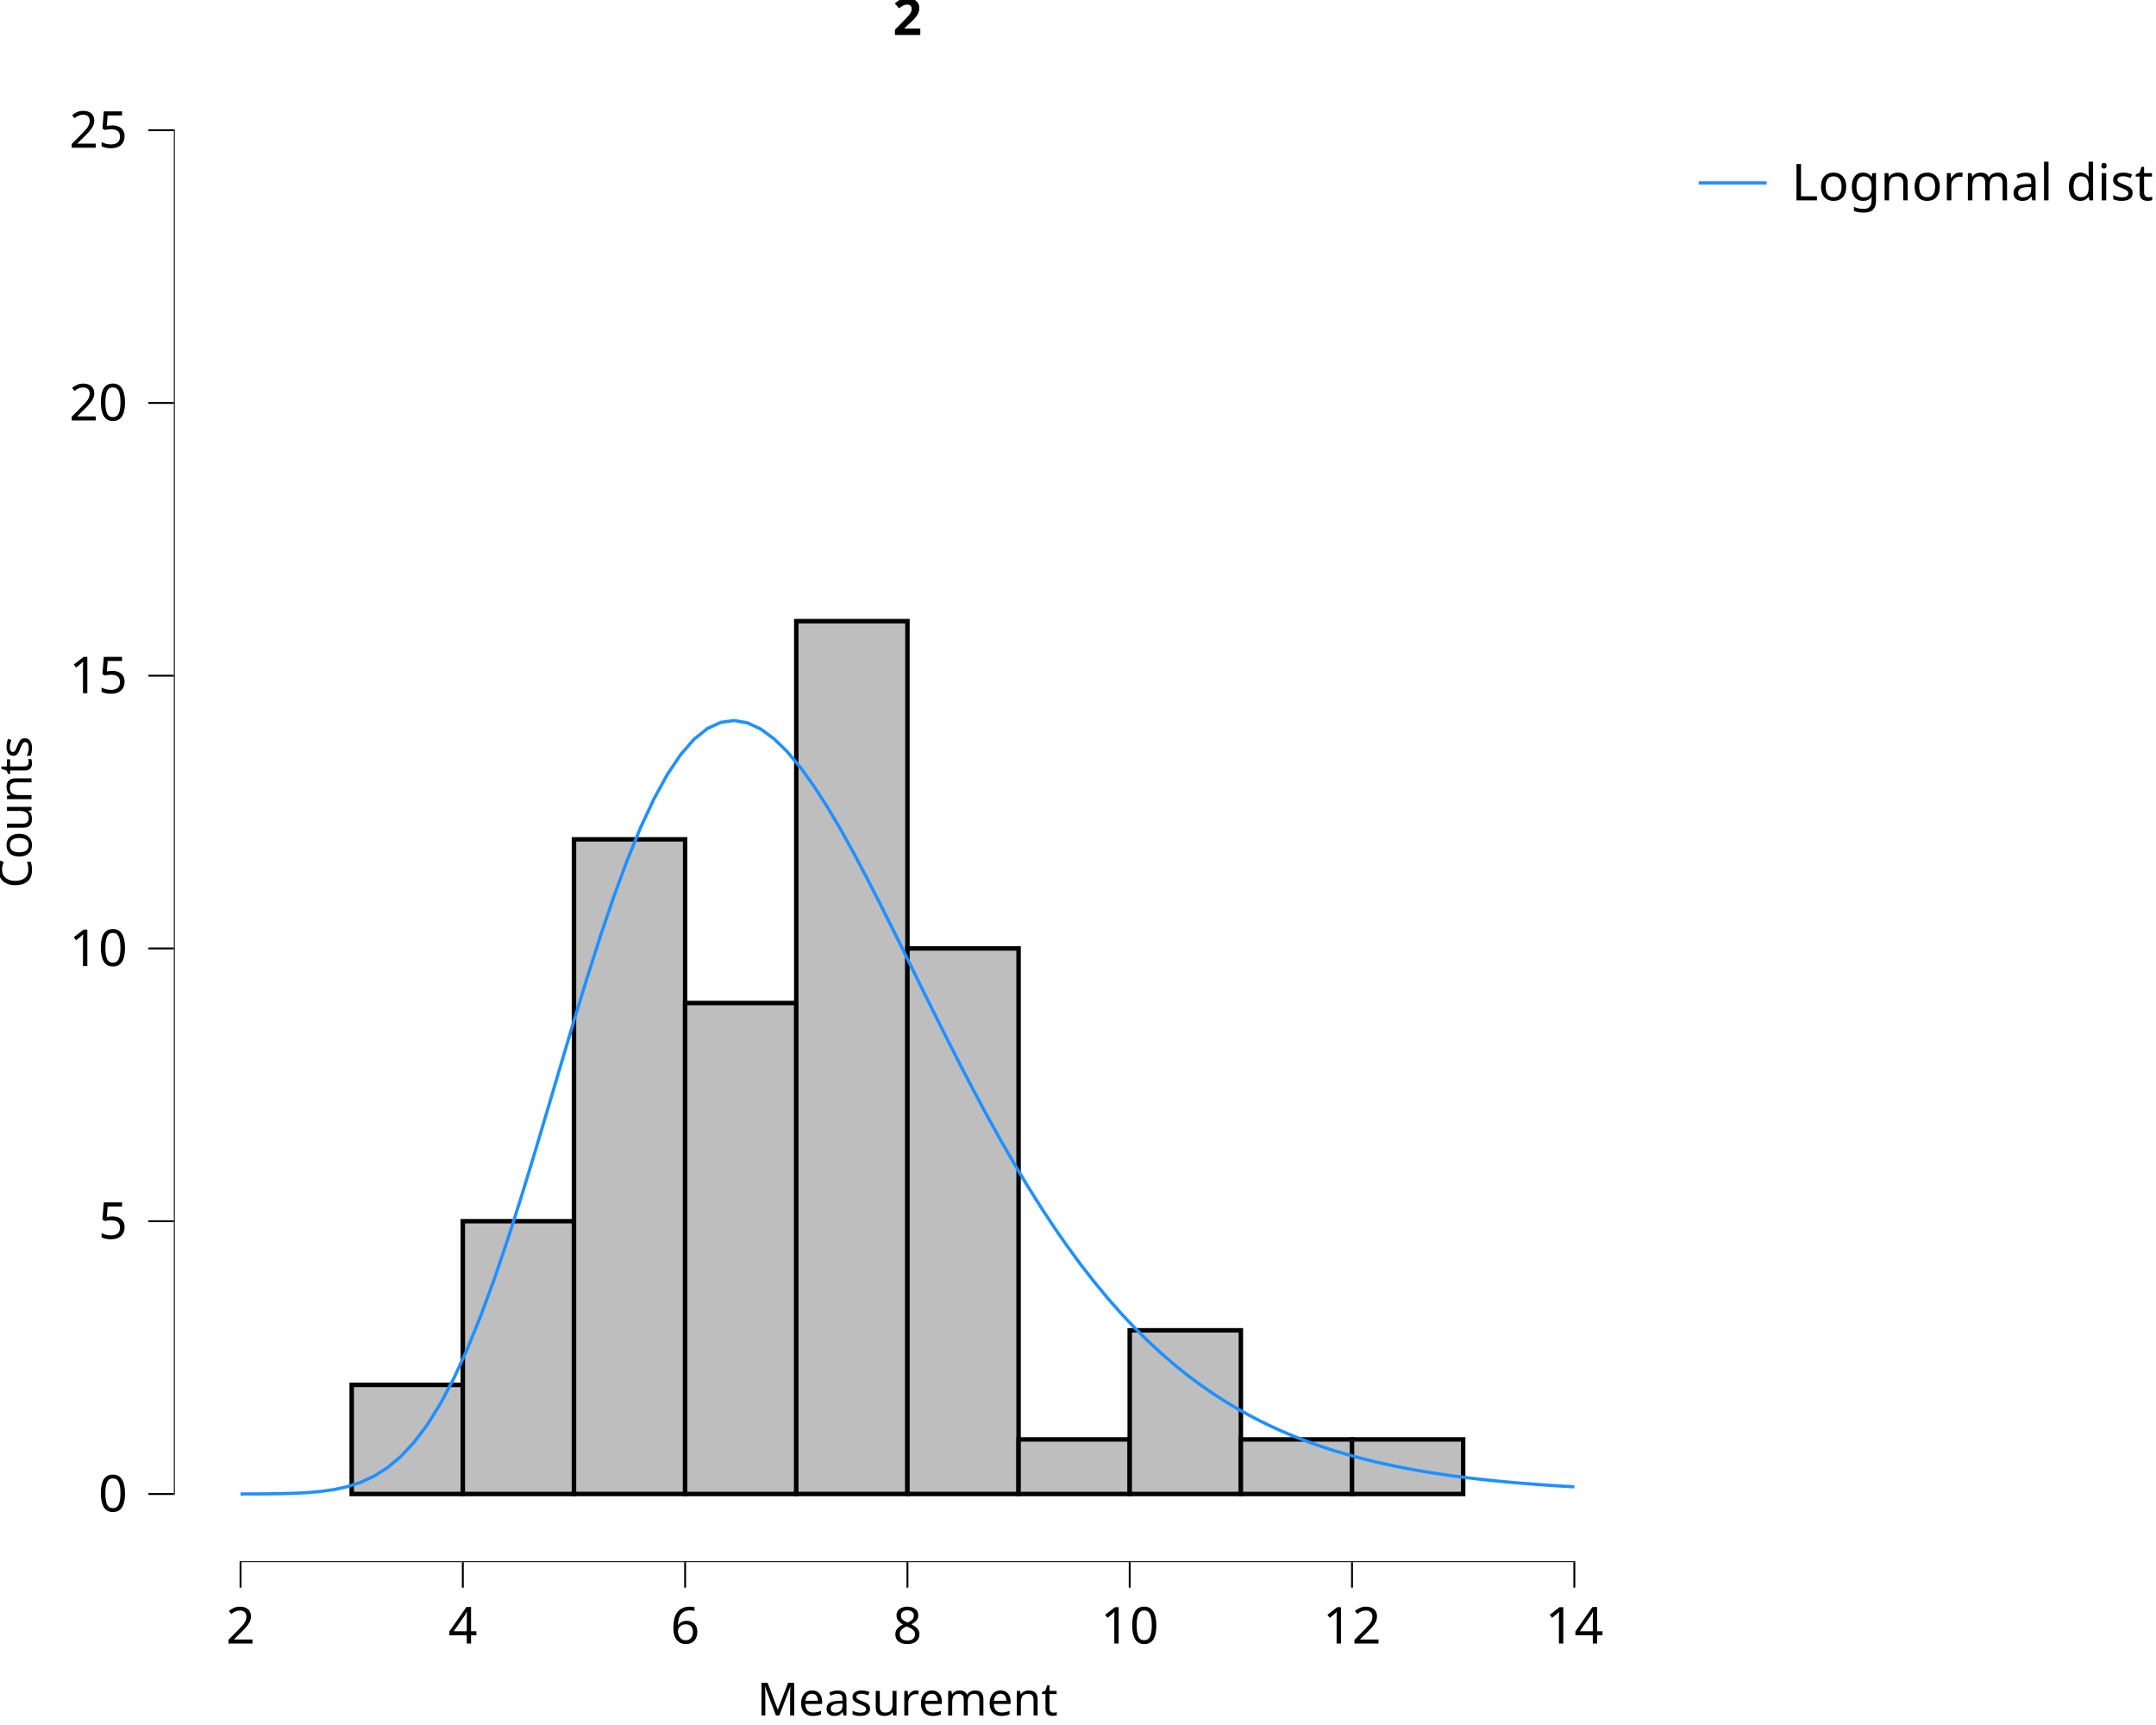
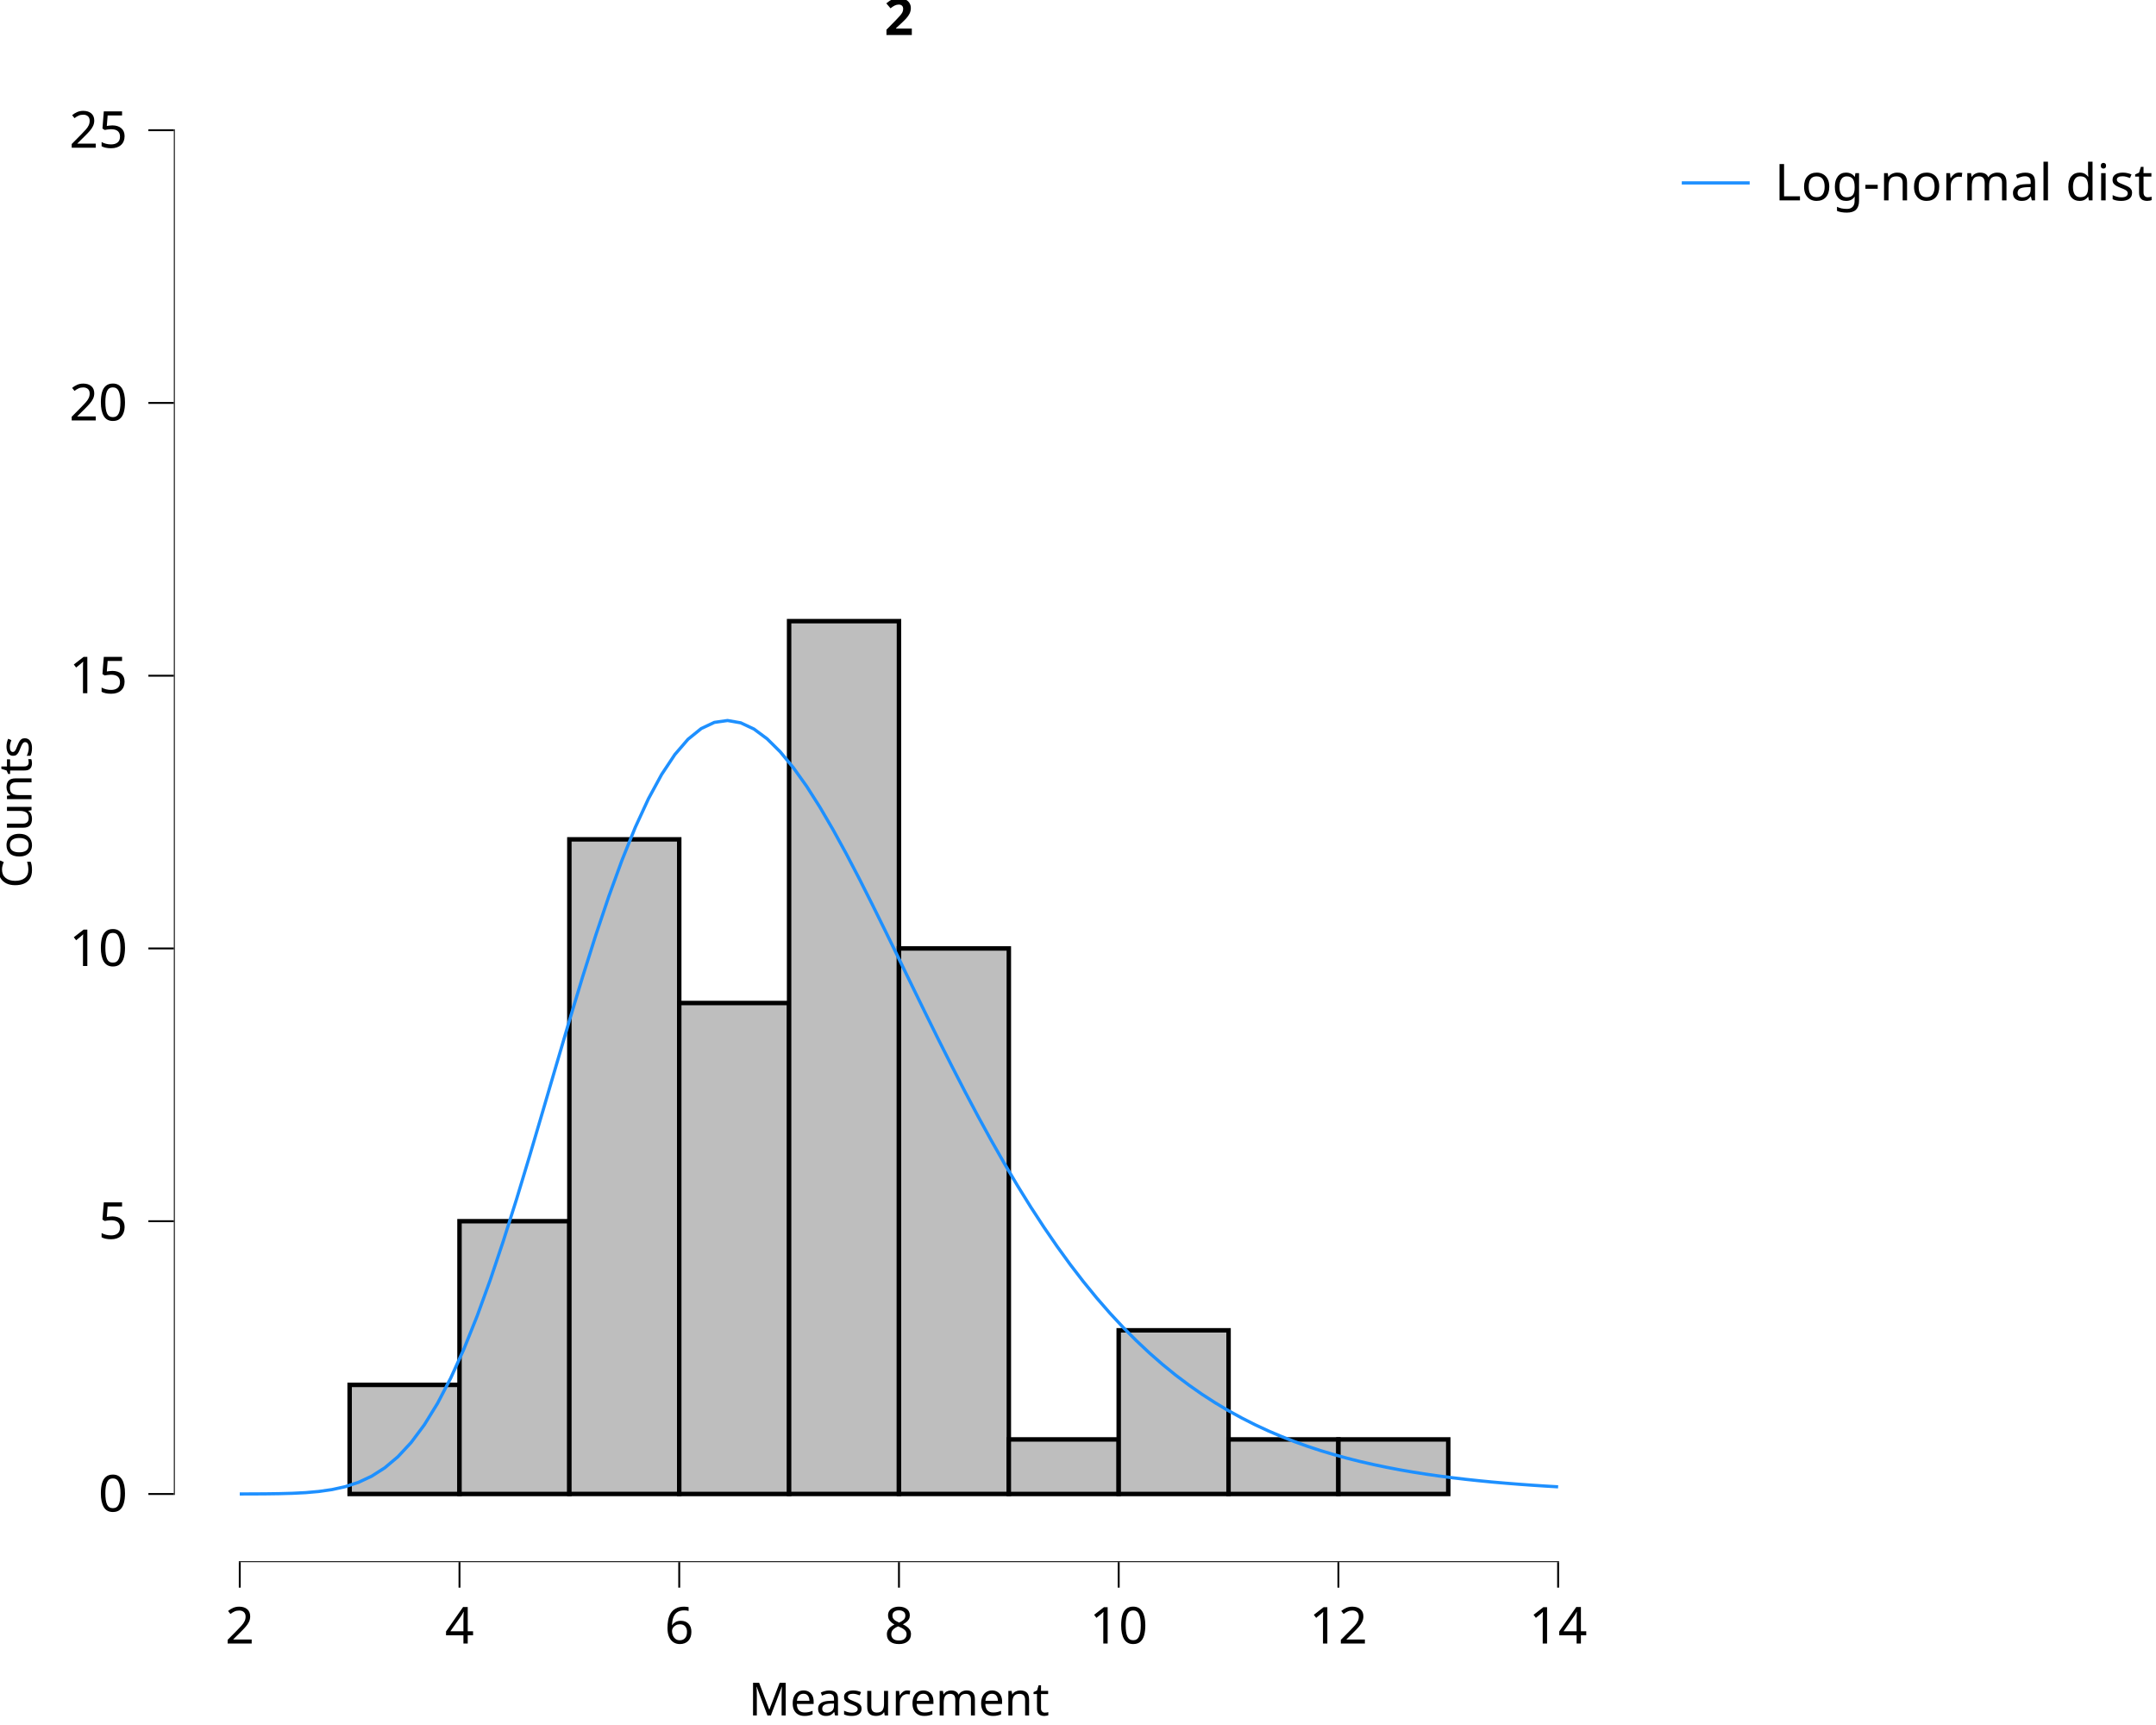
<svg xmlns="http://www.w3.org/2000/svg" class="svglite" data-engine-version="2.0" width="720.00pt" height="576.00pt" viewBox="0 0 720.00 576.00">
  <defs>
    <style type="text/css">
    .svglite line, .svglite polyline, .svglite polygon, .svglite path, .svglite rect, .svglite circle {
      fill: none;
      stroke: #000000;
      stroke-linecap: round;
      stroke-linejoin: round;
      stroke-miterlimit: 10.00;
    }
  </style>
  </defs>
  <rect width="100%" height="100%" style="stroke: none; fill: #FFFFFF;" />
  <defs>
    <clipPath id="cpMC4wMHw3MjAuMDB8MC4wMHw1NzYuMDA=">
      <rect x="0.00" y="0.00" width="720.00" height="576.00" />
    </clipPath>
  </defs>
  <g clip-path="url(#cpMC4wMHw3MjAuMDB8MC4wMHw1NzYuMDA=)">
    <rect x="0.00" y="0.00" width="720.00" height="576.00" style="stroke-width: 10.67; stroke: none;" />
  </g>
  <defs>
-     <clipPath id="cpNTguMDZ8NTQ4LjAyfDIwLjcxfDUyMS42Mw==">
-       <rect x="58.06" y="20.71" width="489.96" height="500.92" />
+     <clipPath id="cpNTguMDZ8NTQyLjM2fDIwLjcxfDUyMS42Mw==">
+       <rect x="58.06" y="20.71" width="484.30" height="500.92" />
    </clipPath>
  </defs>
-   <g clip-path="url(#cpNTguMDZ8NTQ4LjAyfDIwLjcxfDUyMS42Mw==)">
-     <rect x="58.06" y="20.71" width="489.96" height="500.92" style="stroke-width: 10.67; stroke: none;" />
-     <rect x="80.33" y="498.86" width="37.12" height="0.00" style="stroke-width: 1.49; stroke-linecap: butt; stroke-linejoin: miter; fill: #BEBEBE;" />
-     <rect x="117.45" y="462.43" width="37.12" height="36.43" style="stroke-width: 1.49; stroke-linecap: butt; stroke-linejoin: miter; fill: #BEBEBE;" />
-     <rect x="154.56" y="407.78" width="37.12" height="91.08" style="stroke-width: 1.49; stroke-linecap: butt; stroke-linejoin: miter; fill: #BEBEBE;" />
-     <rect x="191.68" y="280.27" width="37.12" height="218.58" style="stroke-width: 1.49; stroke-linecap: butt; stroke-linejoin: miter; fill: #BEBEBE;" />
-     <rect x="228.80" y="334.92" width="37.12" height="163.94" style="stroke-width: 1.49; stroke-linecap: butt; stroke-linejoin: miter; fill: #BEBEBE;" />
-     <rect x="265.92" y="207.41" width="37.12" height="291.44" style="stroke-width: 1.49; stroke-linecap: butt; stroke-linejoin: miter; fill: #BEBEBE;" />
-     <rect x="303.04" y="316.70" width="37.12" height="182.15" style="stroke-width: 1.49; stroke-linecap: butt; stroke-linejoin: miter; fill: #BEBEBE;" />
-     <rect x="340.16" y="480.64" width="37.12" height="18.22" style="stroke-width: 1.49; stroke-linecap: butt; stroke-linejoin: miter; fill: #BEBEBE;" />
-     <rect x="377.27" y="444.21" width="37.12" height="54.65" style="stroke-width: 1.49; stroke-linecap: butt; stroke-linejoin: miter; fill: #BEBEBE;" />
-     <rect x="414.39" y="480.64" width="37.12" height="18.22" style="stroke-width: 1.49; stroke-linecap: butt; stroke-linejoin: miter; fill: #BEBEBE;" />
-     <rect x="451.51" y="480.64" width="37.12" height="18.22" style="stroke-width: 1.49; stroke-linecap: butt; stroke-linejoin: miter; fill: #BEBEBE;" />
-     <rect x="488.63" y="498.86" width="37.12" height="0.00" style="stroke-width: 1.49; stroke-linecap: butt; stroke-linejoin: miter; fill: #BEBEBE;" />
-     <line x1="80.01" y1="521.63" x2="526.07" y2="521.63" style="stroke-width: 0.64; stroke-linecap: butt;" />
+   <g clip-path="url(#cpNTguMDZ8NTQyLjM2fDIwLjcxfDUyMS42Mw==)">
+     <rect x="58.06" y="20.71" width="484.30" height="500.92" style="stroke-width: 10.67; stroke: none;" />
+     <rect x="80.07" y="498.86" width="36.69" height="0.00" style="stroke-width: 1.49; stroke-linecap: butt; stroke-linejoin: miter; fill: #BEBEBE;" />
+     <rect x="116.76" y="462.43" width="36.69" height="36.43" style="stroke-width: 1.49; stroke-linecap: butt; stroke-linejoin: miter; fill: #BEBEBE;" />
+     <rect x="153.45" y="407.78" width="36.69" height="91.08" style="stroke-width: 1.49; stroke-linecap: butt; stroke-linejoin: miter; fill: #BEBEBE;" />
+     <rect x="190.14" y="280.27" width="36.69" height="218.58" style="stroke-width: 1.49; stroke-linecap: butt; stroke-linejoin: miter; fill: #BEBEBE;" />
+     <rect x="226.83" y="334.92" width="36.69" height="163.94" style="stroke-width: 1.49; stroke-linecap: butt; stroke-linejoin: miter; fill: #BEBEBE;" />
+     <rect x="263.52" y="207.41" width="36.69" height="291.44" style="stroke-width: 1.49; stroke-linecap: butt; stroke-linejoin: miter; fill: #BEBEBE;" />
+     <rect x="300.21" y="316.70" width="36.69" height="182.15" style="stroke-width: 1.49; stroke-linecap: butt; stroke-linejoin: miter; fill: #BEBEBE;" />
+     <rect x="336.90" y="480.64" width="36.69" height="18.22" style="stroke-width: 1.49; stroke-linecap: butt; stroke-linejoin: miter; fill: #BEBEBE;" />
+     <rect x="373.59" y="444.21" width="36.69" height="54.65" style="stroke-width: 1.49; stroke-linecap: butt; stroke-linejoin: miter; fill: #BEBEBE;" />
+     <rect x="410.27" y="480.64" width="36.69" height="18.22" style="stroke-width: 1.49; stroke-linecap: butt; stroke-linejoin: miter; fill: #BEBEBE;" />
+     <rect x="446.96" y="480.64" width="36.69" height="18.22" style="stroke-width: 1.49; stroke-linecap: butt; stroke-linejoin: miter; fill: #BEBEBE;" />
+     <rect x="483.65" y="498.86" width="36.69" height="0.00" style="stroke-width: 1.49; stroke-linecap: butt; stroke-linejoin: miter; fill: #BEBEBE;" />
+     <line x1="79.75" y1="521.63" x2="520.66" y2="521.63" style="stroke-width: 0.64; stroke-linecap: butt;" />
    <line x1="58.06" y1="499.18" x2="58.06" y2="43.16" style="stroke-width: 0.64; stroke-linecap: butt;" />
-     <polyline points="80.33,498.85 84.78,498.84 89.24,498.81 93.69,498.75 98.14,498.63 102.60,498.41 107.05,498.02 111.51,497.39 115.96,496.42 120.42,494.98 124.87,492.93 129.32,490.12 133.78,486.41 138.23,481.66 142.69,475.76 147.14,468.61 151.59,460.18 156.05,450.46 160.50,439.50 164.96,427.40 169.41,414.28 173.87,400.34 178.32,385.78 182.77,370.84 187.23,355.77 191.68,340.83 196.14,326.27 200.59,312.32 205.05,299.21 209.50,287.14 213.95,276.26 218.41,266.71 222.86,258.59 227.32,251.96 231.77,246.85 236.22,243.28 240.68,241.21 245.13,240.59 249.59,241.36 254.04,243.43 258.50,246.70 262.95,251.06 267.40,256.39 271.86,262.57 276.31,269.49 280.77,277.03 285.22,285.07 289.67,293.50 294.13,302.23 298.58,311.15 303.04,320.17 307.49,329.23 311.95,338.24 316.40,347.15 320.85,355.90 325.31,364.45 329.76,372.76 334.22,380.80 338.67,388.53 343.12,395.96 347.58,403.05 352.03,409.81 356.49,416.22 360.94,422.29 365.40,428.01 369.85,433.41 374.30,438.47 378.76,443.21 383.21,447.64 387.67,451.78 392.12,455.63 396.57,459.21 401.03,462.52 405.48,465.60 409.94,468.44 414.39,471.06 418.85,473.48 423.30,475.71 427.75,477.76 432.21,479.64 436.66,481.37 441.12,482.95 445.57,484.40 450.03,485.72 454.48,486.93 458.93,488.04 463.39,489.04 467.84,489.96 472.30,490.80 476.75,491.56 481.20,492.25 485.66,492.88 490.11,493.45 494.57,493.97 499.02,494.44 503.48,494.87 507.93,495.25 512.38,495.60 516.84,495.92 521.29,496.21 525.75,496.47 " style="stroke-width: 1.07; stroke: #1E90FF; stroke-linecap: butt;" />
-     <rect x="58.06" y="20.71" width="489.96" height="500.92" style="stroke-width: 0.00; stroke: none;" />
+     <polyline points="80.07,498.85 84.47,498.84 88.88,498.81 93.28,498.75 97.68,498.63 102.08,498.41 106.49,498.02 110.89,497.39 115.29,496.42 119.70,494.98 124.10,492.93 128.50,490.12 132.90,486.41 137.31,481.66 141.71,475.76 146.11,468.61 150.51,460.18 154.92,450.46 159.32,439.50 163.72,427.40 168.12,414.28 172.53,400.34 176.93,385.78 181.33,370.84 185.74,355.77 190.14,340.83 194.54,326.27 198.94,312.32 203.35,299.21 207.75,287.14 212.15,276.26 216.55,266.71 220.96,258.59 225.36,251.96 229.76,246.85 234.17,243.28 238.57,241.21 242.97,240.59 247.37,241.36 251.78,243.43 256.18,246.70 260.58,251.06 264.98,256.39 269.39,262.57 273.79,269.49 278.19,277.03 282.60,285.07 287.00,293.50 291.40,302.23 295.80,311.15 300.21,320.17 304.61,329.23 309.01,338.24 313.41,347.15 317.82,355.90 322.22,364.45 326.62,372.76 331.03,380.80 335.43,388.53 339.83,395.96 344.23,403.05 348.64,409.81 353.04,416.22 357.44,422.29 361.84,428.01 366.25,433.41 370.65,438.47 375.05,443.21 379.46,447.64 383.86,451.78 388.26,455.63 392.66,459.21 397.07,462.52 401.47,465.60 405.87,468.44 410.27,471.06 414.68,473.48 419.08,475.71 423.48,477.76 427.89,479.64 432.29,481.37 436.69,482.95 441.09,484.40 445.50,485.72 449.90,486.93 454.30,488.04 458.70,489.04 463.11,489.96 467.51,490.80 471.91,491.56 476.32,492.25 480.72,492.88 485.12,493.45 489.52,493.97 493.93,494.44 498.33,494.87 502.73,495.25 507.13,495.60 511.54,495.92 515.94,496.21 520.34,496.47 " style="stroke-width: 1.07; stroke: #1E90FF; stroke-linecap: butt;" />
+     <rect x="58.06" y="20.71" width="484.30" height="500.92" style="stroke-width: 0.00; stroke: none;" />
  </g>
  <g clip-path="url(#cpMC4wMHw3MjAuMDB8MC4wMHw1NzYuMDA=)">
    <polyline points="58.06,521.63 58.06,20.71 " style="stroke-width: 0.00; stroke: none; stroke-linecap: butt;" />
    <text x="42.58" y="504.71" text-anchor="end" style="font-size: 17.00px; font-family: sans;" textLength="9.46px" lengthAdjust="spacingAndGlyphs">0</text>
    <text x="42.58" y="413.63" text-anchor="end" style="font-size: 17.00px; font-family: sans;" textLength="9.46px" lengthAdjust="spacingAndGlyphs">5</text>
    <text x="42.58" y="322.55" text-anchor="end" style="font-size: 17.00px; font-family: sans;" textLength="18.91px" lengthAdjust="spacingAndGlyphs">10</text>
    <text x="42.58" y="231.48" text-anchor="end" style="font-size: 17.00px; font-family: sans;" textLength="18.91px" lengthAdjust="spacingAndGlyphs">15</text>
    <text x="42.58" y="140.40" text-anchor="end" style="font-size: 17.00px; font-family: sans;" textLength="18.91px" lengthAdjust="spacingAndGlyphs">20</text>
    <text x="42.58" y="49.33" text-anchor="end" style="font-size: 17.00px; font-family: sans;" textLength="18.91px" lengthAdjust="spacingAndGlyphs">25</text>
    <polyline points="49.55,498.86 58.06,498.86 " style="stroke-width: 0.64; stroke-linecap: butt;" />
    <polyline points="49.55,407.78 58.06,407.78 " style="stroke-width: 0.64; stroke-linecap: butt;" />
    <polyline points="49.55,316.70 58.06,316.70 " style="stroke-width: 0.64; stroke-linecap: butt;" />
    <polyline points="49.55,225.63 58.06,225.63 " style="stroke-width: 0.64; stroke-linecap: butt;" />
    <polyline points="49.55,134.55 58.06,134.55 " style="stroke-width: 0.64; stroke-linecap: butt;" />
    <polyline points="49.55,43.48 58.06,43.48 " style="stroke-width: 0.64; stroke-linecap: butt;" />
-     <polyline points="58.06,521.63 548.02,521.63 " style="stroke-width: 0.00; stroke: none; stroke-linecap: butt;" />
-     <polyline points="80.33,530.13 80.33,521.63 " style="stroke-width: 0.64; stroke-linecap: butt;" />
-     <polyline points="154.56,530.13 154.56,521.63 " style="stroke-width: 0.64; stroke-linecap: butt;" />
-     <polyline points="228.80,530.13 228.80,521.63 " style="stroke-width: 0.64; stroke-linecap: butt;" />
-     <polyline points="303.04,530.13 303.04,521.63 " style="stroke-width: 0.64; stroke-linecap: butt;" />
-     <polyline points="377.27,530.13 377.27,521.63 " style="stroke-width: 0.64; stroke-linecap: butt;" />
-     <polyline points="451.51,530.13 451.51,521.63 " style="stroke-width: 0.64; stroke-linecap: butt;" />
-     <polyline points="525.75,530.13 525.75,521.63 " style="stroke-width: 0.64; stroke-linecap: butt;" />
-     <text x="80.33" y="548.80" text-anchor="middle" style="font-size: 17.00px; font-family: sans;" textLength="9.46px" lengthAdjust="spacingAndGlyphs">2</text>
-     <text x="154.56" y="548.80" text-anchor="middle" style="font-size: 17.00px; font-family: sans;" textLength="9.46px" lengthAdjust="spacingAndGlyphs">4</text>
-     <text x="228.80" y="548.80" text-anchor="middle" style="font-size: 17.00px; font-family: sans;" textLength="9.46px" lengthAdjust="spacingAndGlyphs">6</text>
-     <text x="303.04" y="548.80" text-anchor="middle" style="font-size: 17.00px; font-family: sans;" textLength="9.46px" lengthAdjust="spacingAndGlyphs">8</text>
-     <text x="377.27" y="548.80" text-anchor="middle" style="font-size: 17.00px; font-family: sans;" textLength="18.91px" lengthAdjust="spacingAndGlyphs">10</text>
-     <text x="451.51" y="548.80" text-anchor="middle" style="font-size: 17.00px; font-family: sans;" textLength="18.91px" lengthAdjust="spacingAndGlyphs">12</text>
-     <text x="525.75" y="548.80" text-anchor="middle" style="font-size: 17.00px; font-family: sans;" textLength="18.91px" lengthAdjust="spacingAndGlyphs">14</text>
-     <text x="303.04" y="572.82" text-anchor="middle" style="font-size: 15.30px; font-family: sans;" textLength="93.56px" lengthAdjust="spacingAndGlyphs">Measurement</text>
+     <polyline points="58.06,521.63 542.36,521.63 " style="stroke-width: 0.00; stroke: none; stroke-linecap: butt;" />
+     <polyline points="80.07,530.13 80.07,521.63 " style="stroke-width: 0.64; stroke-linecap: butt;" />
+     <polyline points="153.45,530.13 153.45,521.63 " style="stroke-width: 0.64; stroke-linecap: butt;" />
+     <polyline points="226.83,530.13 226.83,521.63 " style="stroke-width: 0.64; stroke-linecap: butt;" />
+     <polyline points="300.21,530.13 300.21,521.63 " style="stroke-width: 0.64; stroke-linecap: butt;" />
+     <polyline points="373.59,530.13 373.59,521.63 " style="stroke-width: 0.64; stroke-linecap: butt;" />
+     <polyline points="446.96,530.13 446.96,521.63 " style="stroke-width: 0.64; stroke-linecap: butt;" />
+     <polyline points="520.34,530.13 520.34,521.63 " style="stroke-width: 0.64; stroke-linecap: butt;" />
+     <text x="80.07" y="548.80" text-anchor="middle" style="font-size: 17.00px; font-family: sans;" textLength="9.46px" lengthAdjust="spacingAndGlyphs">2</text>
+     <text x="153.45" y="548.80" text-anchor="middle" style="font-size: 17.00px; font-family: sans;" textLength="9.46px" lengthAdjust="spacingAndGlyphs">4</text>
+     <text x="226.83" y="548.80" text-anchor="middle" style="font-size: 17.00px; font-family: sans;" textLength="9.46px" lengthAdjust="spacingAndGlyphs">6</text>
+     <text x="300.21" y="548.80" text-anchor="middle" style="font-size: 17.00px; font-family: sans;" textLength="9.46px" lengthAdjust="spacingAndGlyphs">8</text>
+     <text x="373.59" y="548.80" text-anchor="middle" style="font-size: 17.00px; font-family: sans;" textLength="18.91px" lengthAdjust="spacingAndGlyphs">10</text>
+     <text x="446.96" y="548.80" text-anchor="middle" style="font-size: 17.00px; font-family: sans;" textLength="18.91px" lengthAdjust="spacingAndGlyphs">12</text>
+     <text x="520.34" y="548.80" text-anchor="middle" style="font-size: 17.00px; font-family: sans;" textLength="18.91px" lengthAdjust="spacingAndGlyphs">14</text>
+     <text x="300.21" y="572.82" text-anchor="middle" style="font-size: 15.30px; font-family: sans;" textLength="93.56px" lengthAdjust="spacingAndGlyphs">Measurement</text>
    <text transform="translate(10.53,271.17) rotate(-90)" text-anchor="middle" style="font-size: 15.30px; font-family: sans;" textLength="48.49px" lengthAdjust="spacingAndGlyphs">Counts</text>
-     <rect x="558.98" y="20.71" width="161.02" height="60.01" style="stroke-width: 0.75; stroke: none;" />
-     <rect x="558.98" y="20.71" width="161.02" height="60.01" style="stroke-width: 10.67; stroke: none;" />
-     <rect x="564.46" y="46.90" width="28.35" height="28.35" style="stroke-width: 10.67; stroke: none;" />
-     <line x1="567.29" y1="61.07" x2="589.97" y2="61.07" style="stroke-width: 1.07; stroke: #1E90FF; stroke-linecap: butt;" />
-     <text x="598.28" y="66.92" style="font-size: 17.00px; font-family: sans;" textLength="116.24px" lengthAdjust="spacingAndGlyphs">Lognormal dist.</text>
-     <text x="303.04" y="11.70" text-anchor="middle" style="font-size: 17.00px; font-weight: bold; font-family: sans;" textLength="9.46px" lengthAdjust="spacingAndGlyphs">2</text>
+     <rect x="553.31" y="20.71" width="166.69" height="60.01" style="stroke-width: 0.75; stroke: none;" />
+     <rect x="553.31" y="20.71" width="166.69" height="60.01" style="stroke-width: 10.67; stroke: none;" />
+     <rect x="558.79" y="46.90" width="28.35" height="28.35" style="stroke-width: 10.67; stroke: none;" />
+     <line x1="561.63" y1="61.07" x2="584.31" y2="61.07" style="stroke-width: 1.07; stroke: #1E90FF; stroke-linecap: butt;" />
+     <text x="592.62" y="66.92" style="font-size: 17.00px; font-family: sans;" textLength="121.90px" lengthAdjust="spacingAndGlyphs">Log-normal dist.</text>
+     <text x="300.21" y="11.70" text-anchor="middle" style="font-size: 17.00px; font-weight: bold; font-family: sans;" textLength="9.46px" lengthAdjust="spacingAndGlyphs">2</text>
  </g>
</svg>
